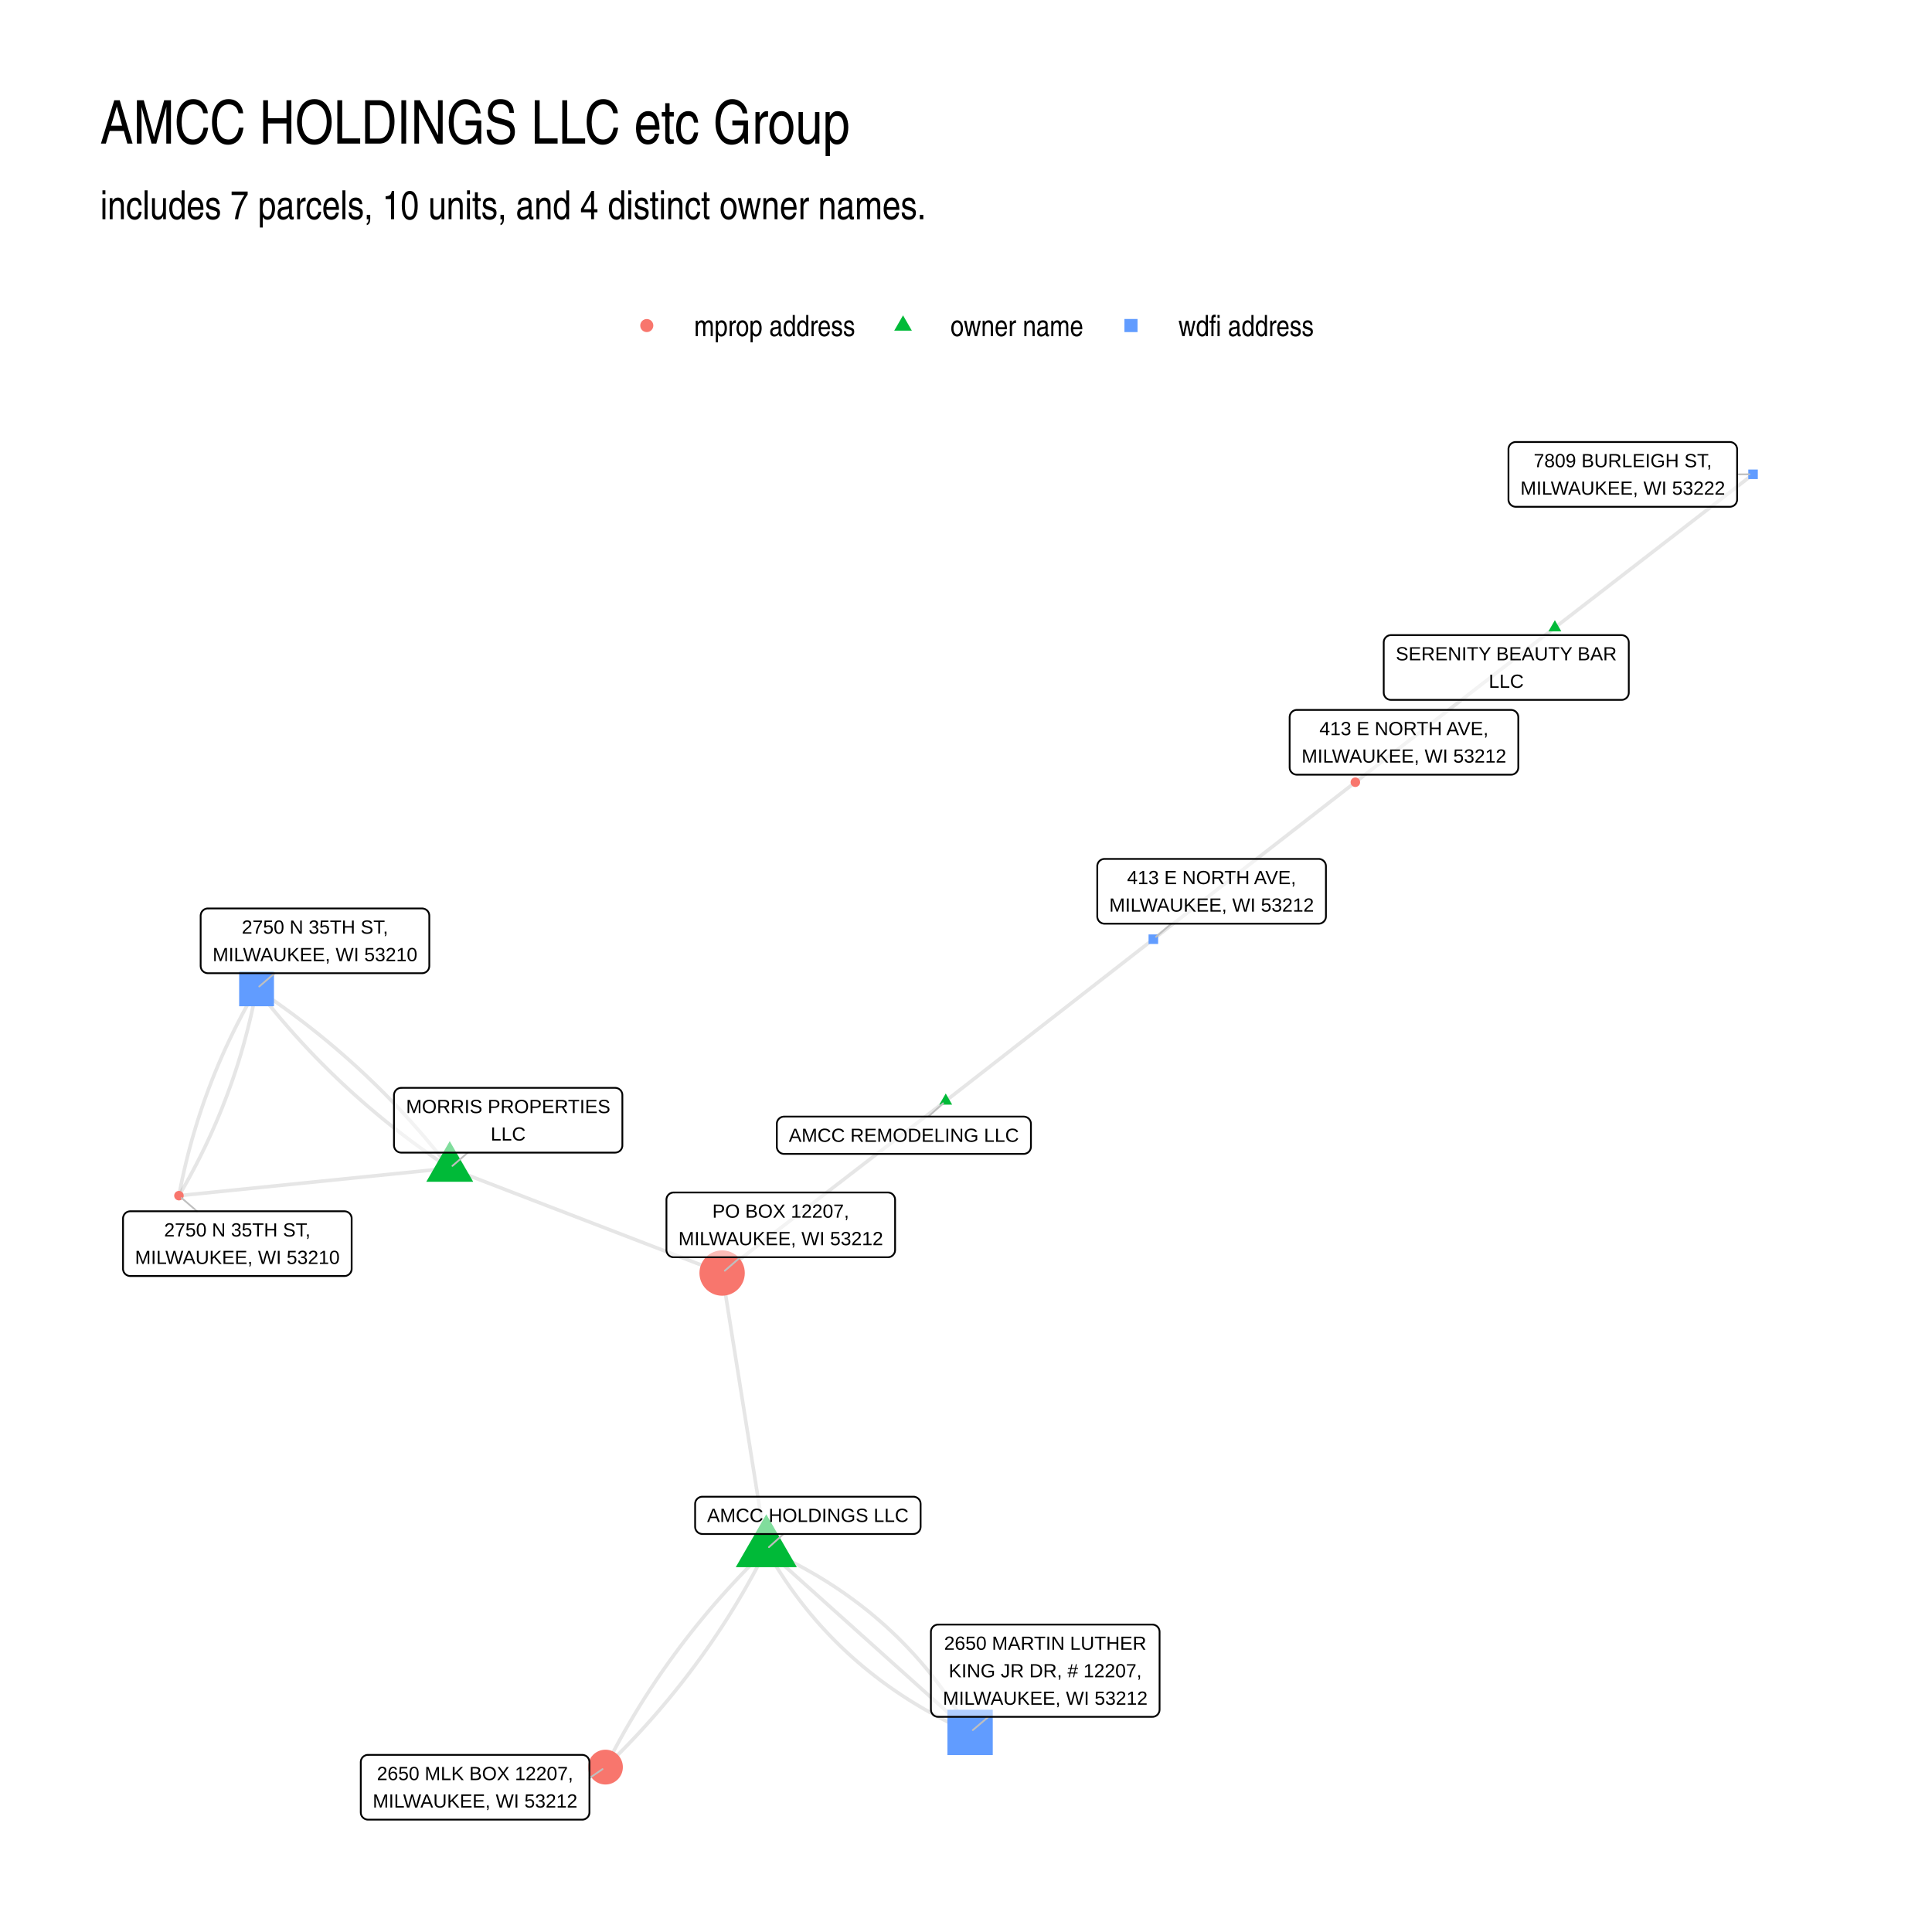
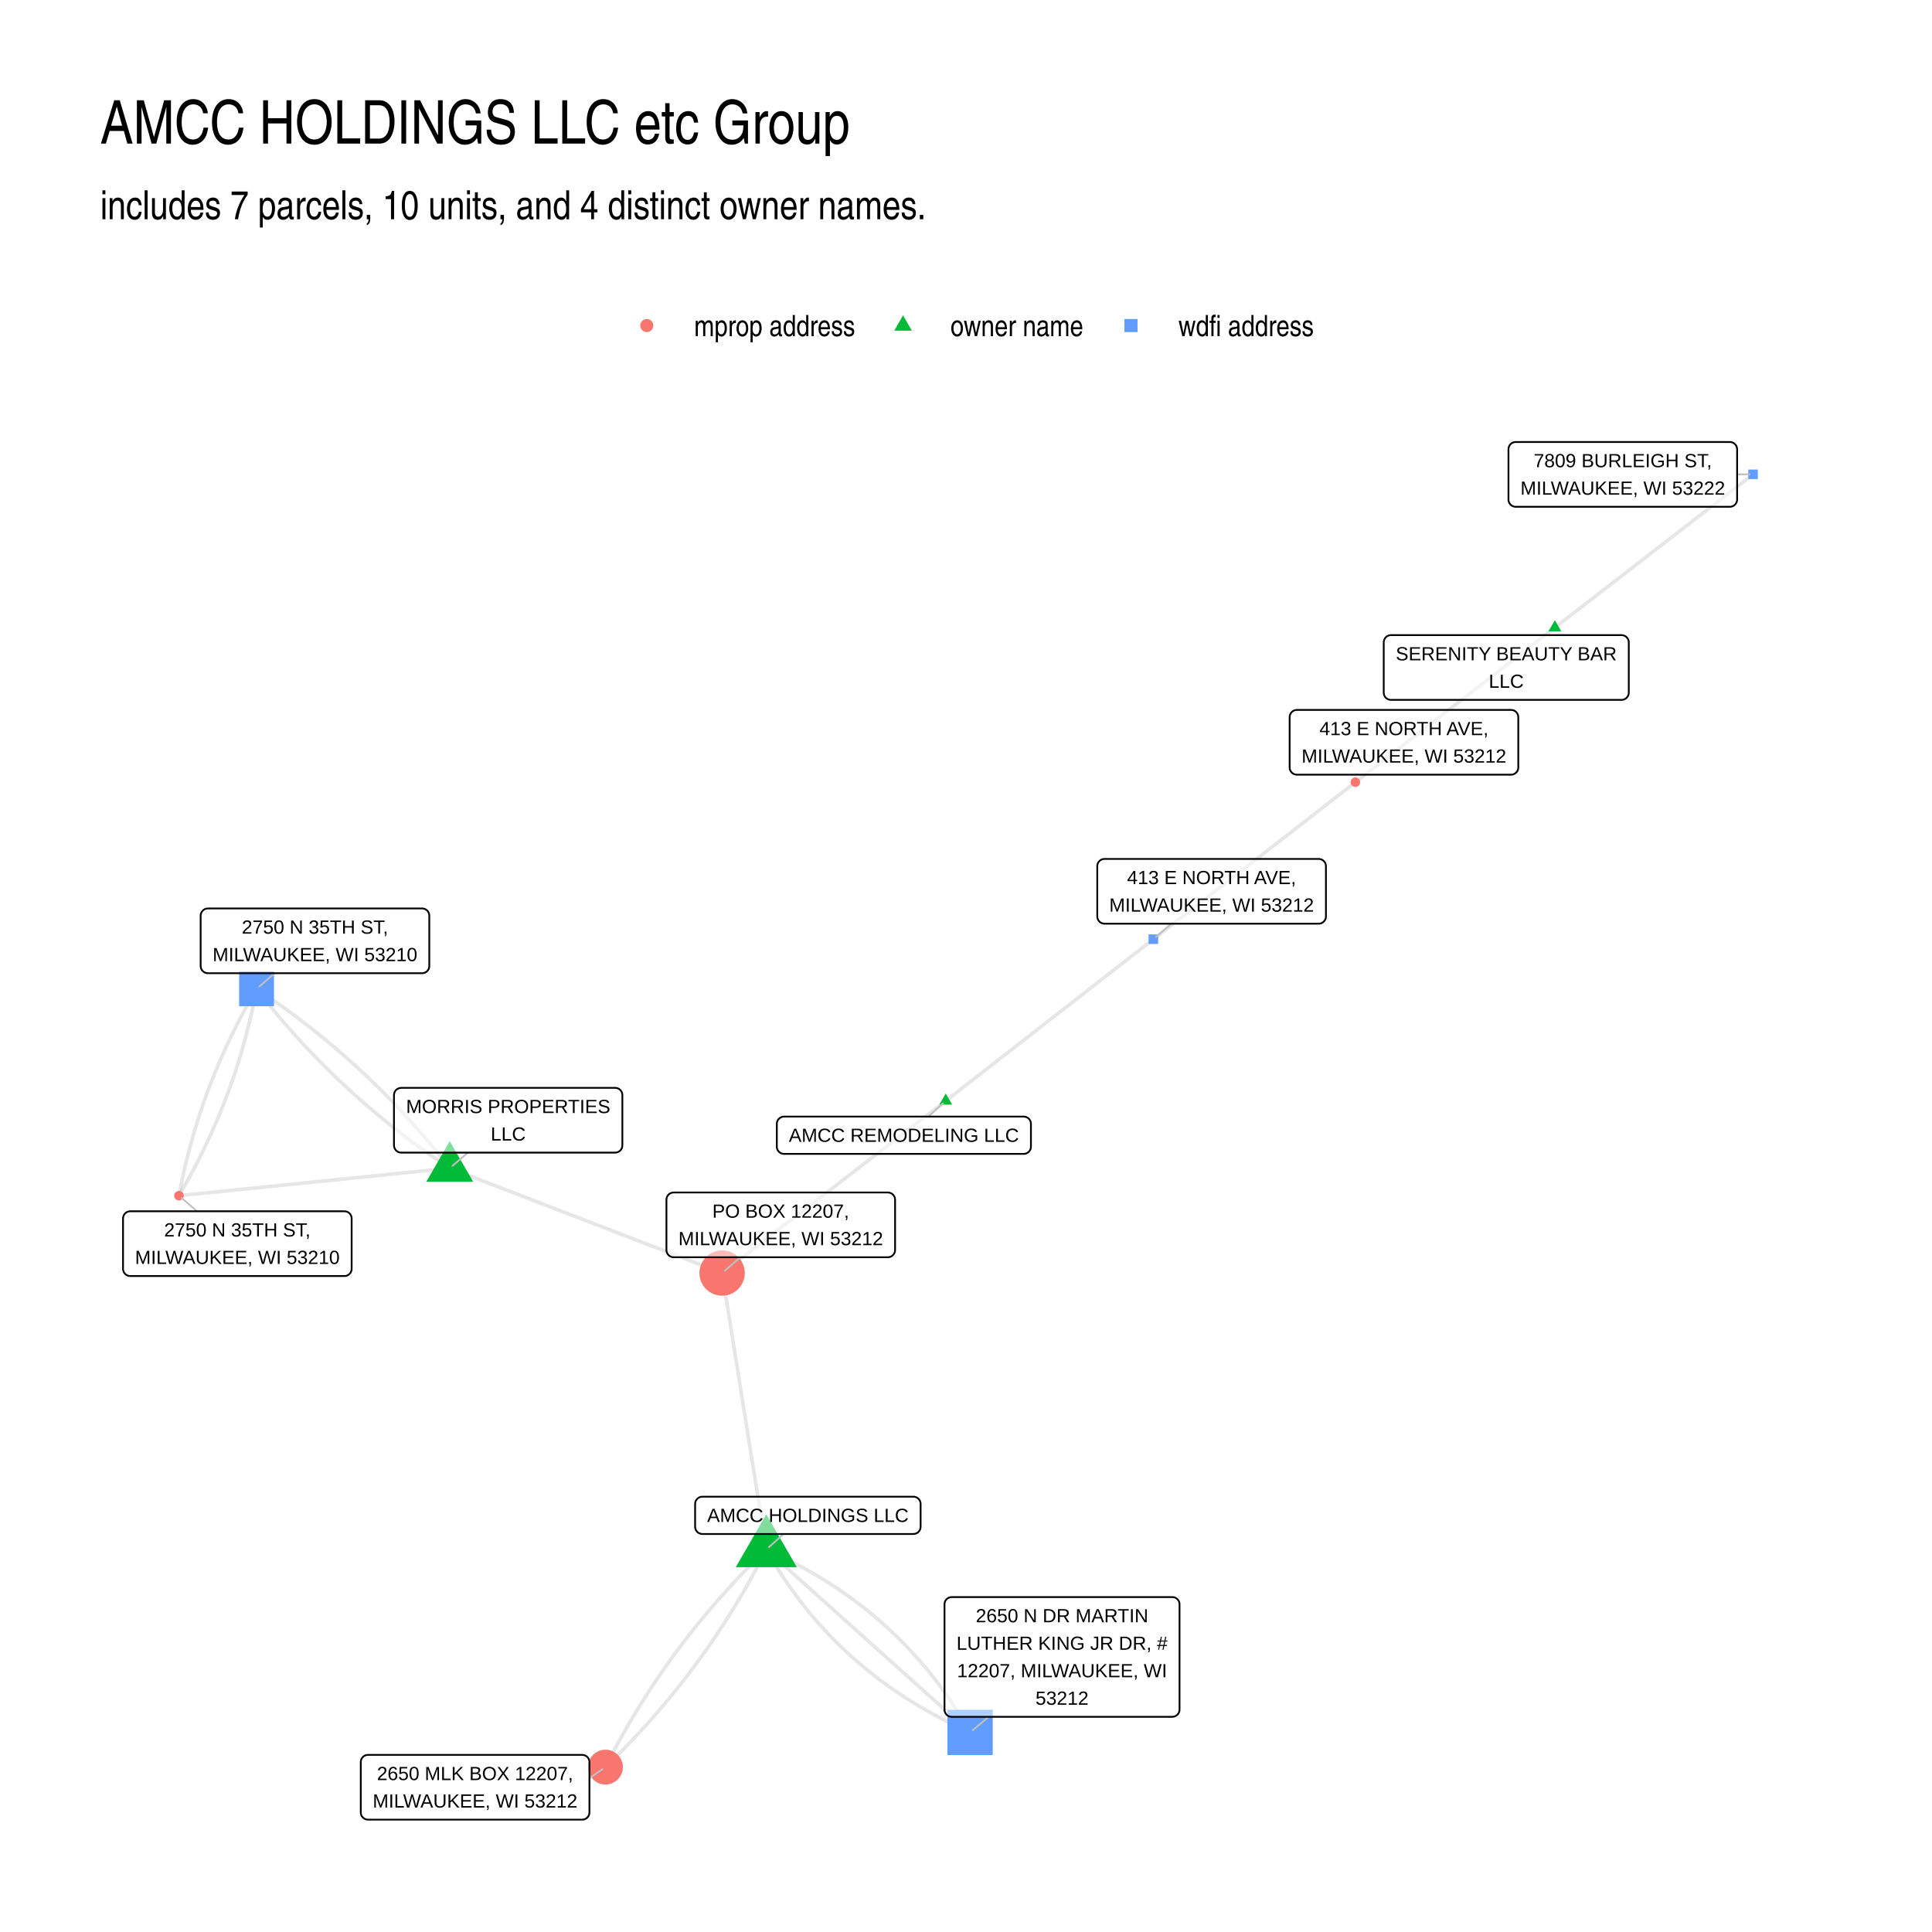
<svg xmlns="http://www.w3.org/2000/svg" width="768" height="768" viewBox="0 0 576 576">
  <g class="svglite">
    <defs>
      <style>.svglite line,.svglite polyline,.svglite polygon,.svglite path,.svglite circle{fill:none;stroke:#000000;stroke-linecap:round;stroke-linejoin:round;stroke-miterlimit:10.00}.svglite text{white-space:pre}.svglite g.glyphgroup path{fill:inherit;stroke:none}</style>
    </defs>
    <rect width="100%" height="100%" style="stroke-linecap:round;stroke-linejoin:round;stroke-miterlimit:10.00;stroke:none;fill:#FFFFFF" />
    <defs>
      <clipPath id="cpMC4wMHw1NzYuMDB8MC4wMHw1NzYuMDA=">
        <path d="M0 0h576v576H0z" />
      </clipPath>
    </defs>
    <g clip-path="url(#cpMC4wMHw1NzYuMDB8MC4wMHw1NzYuMDA=)">
      <path d="M0 0h576v576H0z" style="stroke-width:1.07;stroke:none;fill:#FFFFFF" />
    </g>
    <defs>
      <clipPath id="cpMjkuODl8NTQ2LjExfDEyMi4xNHw1NDYuMTE=">
        <path d="M29.89 122.14h516.22v423.97H29.89z" />
      </clipPath>
    </defs>
    <g clip-path="url(#cpMjkuODl8NTQ2LjExfDEyMi4xNHw1NDYuMTE=)">
      <path d="m134.08 348.29.82.31.83.32.82.31.82.32.82.32.82.31.82.32.82.31.82.32.82.31.82.32.82.32.82.31.82.32.82.31.82.32.82.31.82.32.82.31.82.32.82.32.82.31.82.32.82.31.82.32.82.31.82.32.82.32.82.31.82.32.82.31.82.32.82.31.82.32.82.32.82.31.82.32.82.31.83.32.82.31.82.32.82.31.82.32.82.32.82.31.82.32.82.31.82.32.82.31.82.32.82.32.82.31.82.32.82.31.82.32.82.31.82.32.82.32.82.31.82.32.82.31.82.32.82.31.82.32.82.31.82.32.82.32.82.31.82.32.82.31.82.32.82.31.82.32.82.32.83.31.82.32.82.31.82.32.82.31.82.32.82.32.82.31.82.32.82.31.82.32.82.31.82.32.82.31.82.32.82.32.82.31.82.32.82.31.82.32.82.31.82.32.82.32.82.31.82.32m-81.21-31.25-.48-.63-.49-.63-.49-.63-.49-.62-.5-.62-.49-.62-.5-.62-.5-.62-.5-.61-.51-.62-.5-.61-.51-.61-.51-.61-.51-.6-.51-.61-.52-.6-.52-.6-.52-.6-.52-.6-.52-.59-.53-.59-.52-.59-.53-.59-.53-.59-.54-.59-.53-.58-.54-.58-.54-.58-.54-.58-.54-.58-.54-.58-.55-.57-.55-.57-.55-.57-.55-.57-.56-.56-.55-.57-.56-.56-.56-.56-.56-.56-.57-.55-.56-.56-.57-.55-.57-.55-.58-.55-.57-.55-.57-.55-.58-.54-.58-.54-.58-.54-.59-.54-.58-.54-.59-.53-.59-.53-.59-.54-.6-.53-.59-.52-.6-.53-.6-.52-.6-.52-.6-.52-.61-.52-.6-.52-.61-.51-.62-.52-.61-.51-.61-.51-.62-.5-.62-.51-.62-.5-.62-.51-.63-.5-.62-.49-.63-.5-.63-.49-.64-.5-.63-.49-.64-.49-.63-.48-.64-.49-.65-.48-.64-.49-.65-.48-.65-.47-.65-.48-.65-.47-.65-.48-.66-.47-.65-.47-.66-.46-.67-.47-.66-.46-.67-.46-.66-.46-.67-.46-.67-.46-.68-.45-.67-.46-.68-.45m57.59 53.49-.81.08-.82.08-.81.09-.82.08-.81.08-.82.08-.81.09-.82.08-.81.08-.82.08-.82.09-.81.08-.82.08-.81.09-.82.08-.81.08-.82.08-.81.09-.82.08-.81.08-.82.08-.82.09-.81.08-.82.08-.81.09-.82.08-.81.08-.82.08-.81.09-.82.08-.82.08-.81.08-.82.09-.81.08-.82.08-.81.08-.82.09-.81.08-.82.08-.81.09-.82.08-.82.08-.81.08-.82.09-.81.08-.82.08-.81.08-.82.09-.81.08-.82.08-.81.09-.82.08-.82.08-.81.08-.82.09-.81.08-.82.08-.81.08-.82.09-.81.08-.82.08-.81.08-.82.09-.82.08-.81.08-.82.09-.81.08-.82.08-.81.08-.82.09-.81.08-.82.08-.82.08-.81.09-.82.08-.81.08-.82.09-.81.08-.82.08-.81.08-.82.09-.81.08-.82.08-.82.08-.81.09-.82.08-.81.08-.82.09-.81.08-.82.08-.81.08-.82.09-.81.08-.82.08-.82.08-.81.09-.82.08-.81.08-.82.08" style="stroke-width:1.07;stroke:#000000;stroke-opacity:0.10;stroke-linecap:butt" />
      <path d="m134.08 348.29-.67-.45-.68-.46-.67-.45-.67-.46-.67-.45-.67-.46-.67-.47-.66-.46-.66-.46-.66-.47-.66-.47-.65-.47-.66-.47-.65-.48-.65-.48-.65-.47-.65-.48-.64-.49-.64-.48-.64-.48-.64-.49-.64-.49-.63-.49-.63-.49-.63-.5-.63-.5-.63-.49-.62-.5-.63-.51-.62-.5-.62-.5-.61-.51-.62-.51-.61-.51-.61-.52-.61-.51-.61-.52-.6-.51-.61-.52-.6-.53-.6-.52-.59-.53-.6-.52-.59-.53-.6-.53-.58-.54-.59-.53-.59-.54-.58-.54-.58-.54-.58-.54-.58-.54-.58-.55-.57-.55-.57-.55-.57-.55-.57-.55-.57-.55-.56-.56-.56-.56-.56-.56-.56-.56-.56-.57-.55-.56-.56-.57-.55-.57-.55-.57-.54-.57-.55-.58-.54-.58-.54-.57-.54-.58-.54-.59-.53-.58-.53-.59-.53-.58-.53-.59-.53-.6-.53-.59-.52-.59-.52-.6-.52-.6-.52-.6-.51-.6-.52-.61-.51-.6-.51-.61-.51-.61-.5-.61-.5-.61-.51-.62-.5-.62-.49-.62-.5-.62-.49-.62-.5-.62-.49-.63-.48-.63-.49-.63m151.97 167.18-.6.58-.6.58-.59.58-.6.59-.59.58-.59.59-.58.59-.59.59-.58.6-.58.59-.57.6-.58.59-.57.6-.57.6-.57.61-.56.6-.56.6-.56.61-.56.61-.56.61-.55.61-.55.61-.55.62-.54.61-.55.62-.54.62-.54.62-.53.62-.54.62-.53.63-.53.62-.53.63-.52.63-.52.63-.52.63-.52.64-.52.63-.51.64-.51.64-.51.64-.5.64-.51.64-.5.65-.5.64-.49.65-.5.65-.49.65-.49.65-.48.66-.49.65-.48.66-.48.66-.48.66-.47.66-.47.66-.47.67-.47.66-.47.67-.46.67-.46.67-.46.67-.46.67-.45.68-.45.68-.45.67-.45.68-.44.68-.44.69-.44.68-.44.69-.43.68-.43.69-.43.69-.43.69-.43.7-.42.69-.42.7-.42.7-.41.7-.42.7-.41.7-.41.7-.4.71-.41.7-.4.71-.4.71-.4.71-.39.72-.39.71-.39.72-.39.72-.38.71-.39.73-.38.72-.38.72-.37.73-.37.72-.37.73-.37.73m47.95-64.86.42.74.42.73.43.73.43.73.43.73.44.72.44.71.45.71.45.71.46.71.46.7.46.7.46.69.48.69.47.68.48.69.48.67.49.68.49.67.49.66.5.67.5.66.51.65.51.65.51.65.52.64.52.64.53.64.53.63.54.63.53.62.55.62.54.62.55.61.56.61.55.6.57.6.56.6.57.59.58.59.57.59.59.58.58.58.59.57.6.57.59.56.61.57.6.56.61.55.61.55.62.55.62.54.63.54.63.53.63.54.64.52.64.53.65.52.65.51.65.52.66.5.66.51.67.5.66.5.68.49.68.49.68.48.68.48.69.48.69.47.7.47.7.47.71.46.71.46.71.46.72.45.72.44.72.44.73.44.74.44.73.43.74.43.75.42.75.42.75.42.76.41.76.41.76.4.77.4.78.4.77.39.78.39.79.38.79.39.79.37.8.38.8.37.8.36.81.36" style="stroke-width:1.07;stroke:#000000;stroke-opacity:0.10;stroke-linecap:butt" />
      <path d="m228.46 461.98-.37.73-.37.72-.37.73-.38.73-.38.72-.38.72-.38.72-.38.72-.39.72-.39.71-.39.72-.4.71-.4.71-.39.71-.41.71-.4.71-.41.7-.4.71-.42.7-.41.7-.41.7-.42.7-.42.69-.43.7-.42.69-.43.69-.43.69-.43.69-.44.69-.43.69-.44.68-.44.68-.45.68-.45.68-.44.68-.46.68-.45.67-.45.68-.46.67-.46.67-.47.67-.46.66-.47.67-.47.66-.47.67-.48.66-.48.66-.47.66-.49.65-.48.66-.49.65-.49.65-.49.66-.49.64-.5.65-.5.65-.5.64-.5.65-.51.64-.5.64-.52.64-.51.63-.51.64-.52.63-.52.63-.52.64-.53.62-.52.63-.53.63-.54.62-.53.63-.54.62-.53.62-.55.62-.54.61-.54.62-.55.61-.55.62-.56.61-.55.61-.56.61-.56.6-.56.61-.57.6-.56.6-.57.6-.58.6-.57.6-.58.6-.58.59-.58.59-.58.59-.59.59-.59.59-.59.59-.59.58-.59.59-.6.58-.6.58m47.95-64.86.61.55.62.55.61.55.61.55.62.55.61.55.62.55.61.55.61.55.62.55.61.55.61.55.62.55.61.56.62.55.61.55.61.55.62.55.61.55.61.55.62.55.61.55.62.55.61.55.61.55.62.55.61.55.61.55.62.56.61.55.62.55.61.55.61.55.62.55.61.55.61.55.62.55.61.55.62.55.61.55.61.55.62.55.61.56.61.55.62.55.61.55.62.55.61.55.61.55.62.55.61.55.61.55.62.55.61.55.62.55.61.55.61.55.62.56.61.55.61.55.62.55.61.55.61.55.62.55.61.55.62.55.61.55.61.55.62.55.61.55.61.55.62.55.61.56.62.55.61.55.61.55.62.55.61.55.61.55.62.55.61.55.62.55.61.55.61.55.62.55.61.55.61.55.62.56.61.55.62.55.61.55.61.55.62.55.61.55.61.55.62.55.61.55.62.55.61.55m174.34-329.38-.6.47-.6.46-.6.47-.6.46-.6.47-.6.46-.6.47-.6.47-.6.46-.6.47-.6.46-.61.47-.6.46-.6.47-.6.47-.6.46-.6.47-.6.46-.6.47-.6.46-.6.47-.6.46-.6.47-.61.47-.6.46-.6.47-.6.46-.6.47-.6.46-.6.47-.6.47-.6.46-.6.47-.6.46-.6.47-.61.46-.6.47-.6.46-.6.47-.6.47-.6.46-.6.47-.6.46-.6.47-.6.46-.6.47-.6.47-.61.46-.6.47-.6.46-.6.47-.6.46-.6.47-.6.47-.6.46-.6.47-.6.46-.6.47-.6.46-.6.47-.61.46-.6.47-.6.47-.6.46-.6.47-.6.46-.6.47-.6.46-.6.47-.6.47-.6.46-.6.47-.61.46-.6.47-.6.46-.6.47-.6.46-.6.47-.6.47-.6.46-.6.47-.6.46-.6.47-.6.46-.61.47-.6.47-.6.46-.6.47-.6.46-.6.47-.6.46-.6.47-.6.47-.6.46-.6.47-.6.46-.61.47-.6.46-.6.47m59.48-46.1.6-.46.6-.46.59-.46.6-.47.6-.46.6-.46.59-.46.6-.46.6-.46.59-.47.6-.46.6-.46.59-.46.6-.46.6-.46.59-.47.6-.46.6-.46.59-.46.6-.46.6-.46.59-.47.6-.46.6-.46.59-.46.6-.46.6-.46.59-.47.6-.46.6-.46.6-.46.59-.46.6-.46.6-.47.59-.46.6-.46.6-.46.59-.46.6-.46.6-.46.59-.47.6-.46.6-.46.59-.46.6-.46.6-.46.59-.47.6-.46.6-.46.59-.46.6-.46.6-.46.59-.47.6-.46.6-.46.6-.46.59-.46.6-.46.6-.47.59-.46.6-.46.6-.46.59-.46.6-.46.6-.47.59-.46.6-.46.6-.46.59-.46.6-.46.6-.47.59-.46.6-.46.6-.46.59-.46.6-.46.6-.47.59-.46.6-.46.6-.46.59-.46.6-.46.6-.47.6-.46.59-.46.6-.46.6-.46.59-.46.6-.46.6-.47.59-.46.6-.46.6-.46.59-.46.6-.46.6-.47.59-.46.6-.46.6-.46M228.46 461.98l-.13-.84-.14-.83-.13-.83-.13-.83-.14-.84-.13-.83-.13-.83-.13-.84-.14-.83-.13-.83-.13-.83-.14-.84-.13-.83-.13-.83-.14-.83-.13-.84-.13-.83-.13-.83-.14-.84-.13-.83-.13-.83-.14-.83-.13-.84-.13-.83-.14-.83-.13-.83-.13-.84-.13-.83-.14-.83-.13-.84-.13-.83-.14-.83-.13-.83-.13-.84-.14-.83-.13-.83-.13-.83-.13-.84-.14-.83-.13-.83-.13-.84-.14-.83-.13-.83-.13-.83-.14-.84-.13-.83-.13-.83-.13-.83-.14-.84-.13-.83-.13-.83-.14-.84-.13-.83-.13-.83-.14-.83-.13-.84-.13-.83-.14-.83-.13-.83-.13-.84-.13-.83-.14-.83-.13-.84-.13-.83-.14-.83-.13-.83-.13-.84-.14-.83-.13-.83-.13-.83-.13-.84-.14-.83-.13-.83-.13-.83-.14-.84-.13-.83-.13-.83-.14-.84-.13-.83-.13-.83-.13-.83-.14-.84-.13-.83-.13-.83-.14-.83-.13-.84-.13-.83-.14-.83-.13-.84-.13-.83-.13-.83-.14-.83-.13-.84-.13-.83-.14-.83-.13-.83-.13-.84-.14-.83-.13-.83" style="stroke-width:1.07;stroke:#000000;stroke-opacity:0.10;stroke-linecap:butt" />
      <path d="m228.46 461.98.81.36.8.36.8.37.8.38.79.37.79.38.79.39.78.39.77.39.78.4.77.4.76.4.76.41.76.41.75.42.75.42.74.42.75.43.73.43.74.43.72.44.73.45.72.44.72.45.71.46.71.46.71.46.7.46.69.47.7.48.69.47.68.49.68.48.68.49.67.49.67.5.67.5.66.5.66.51.65.52.65.51.65.52.64.52.64.53.63.53.63.54.62.54.63.54.61.55.62.55.61.55.6.56.61.56.59.57.6.57.59.57.58.58.58.58.58.59.58.59.57.59.56.6.56.6.56.6.56.61.55.61.54.62.55.62.53.62.54.63.53.63.52.64.53.64.51.64.52.65.51.65.51.65.5.66.5.66.49.67.49.67.49.68.48.67.48.68.47.69.47.69.47.69.46.7.46.7.46.71.45.7.44.72.45.71.44.72.43.73.43.73.43.73.42.73.42.74m-7.26-188.26-.68.51-.67.52-.67.52-.68.52-.67.52-.67.52-.68.51-.67.52-.67.52-.68.52-.67.52-.67.51-.68.52-.67.52-.67.52-.68.52-.67.52-.67.51-.68.52-.67.52-.67.52-.68.52-.67.52-.67.51-.68.52-.67.52-.67.52-.68.52-.67.52-.67.51-.68.52-.67.52-.68.52-.67.52-.67.52-.68.51-.67.52-.67.52-.68.52-.67.52-.67.52-.68.51-.67.52-.67.52-.68.52-.67.52-.67.52-.68.51-.67.52-.67.52-.68.52-.67.52-.67.52-.68.51-.67.52-.67.52-.68.52-.67.52-.67.52-.68.51-.67.52-.67.52-.68.52-.67.52-.67.51-.68.52-.67.52-.67.52-.68.52-.67.52-.67.51-.68.52-.67.52-.67.52-.68.52-.67.52-.67.51-.68.52-.67.52-.67.52-.68.52-.67.52-.67.51-.68.52-.67.52-.67.52-.68.52-.67.52-.67.51-.68.52-.67.52-.67.52-.68.52-.67.52-.67.51-.68.52-.67.52-.67.52-.68.52m66.67-51.31.62-.49.63-.49.62-.49.63-.48.62-.49.63-.49.62-.48.63-.49.62-.49.63-.48.62-.49.63-.49.62-.49.63-.48.63-.49.62-.49.63-.48.62-.49.63-.49.62-.48.63-.49.62-.49.63-.49.62-.48.63-.49.62-.49.63-.48.62-.49.63-.49.62-.48.63-.49.62-.49.63-.49.62-.48.63-.49.63-.49.62-.48.63-.49.62-.49.63-.48.62-.49.63-.49.62-.49.63-.48.62-.49.63-.49.62-.48.63-.49.62-.49.63-.49.62-.48.63-.49.62-.49.63-.48.63-.49.62-.49.63-.48.62-.49.63-.49.62-.49.63-.48.62-.49.63-.49.62-.48.63-.49.62-.49.63-.48.62-.49.63-.49.62-.49.63-.48.62-.49.63-.49.62-.48.63-.49.63-.49.62-.48.63-.49.62-.49.63-.49.62-.48.63-.49.62-.49.63-.48.62-.49.63-.49.62-.48.63-.49.62-.49.63-.49.62-.48.63-.49.62-.49.63-.48.63-.49.62-.49.63-.48.62-.49.63-.49M76.49 294.8l-.34.59-.35.59-.34.59-.33.59-.34.59-.33.59-.33.59-.33.59-.33.59-.32.6-.32.59-.32.6-.32.59-.31.6-.31.6-.31.59-.31.6-.31.6-.3.6-.3.6-.3.6-.3.61-.29.6-.29.6-.29.61-.29.6-.29.61-.28.61-.28.6-.28.61-.28.61-.27.61-.27.61-.27.61-.27.61-.26.62-.27.61-.26.61-.26.62-.25.62-.26.61-.25.62-.25.62-.25.62-.24.61-.24.62-.24.63-.24.62-.24.62-.23.62-.23.63-.23.62-.23.63-.22.62-.23.63-.22.62-.21.63-.22.63-.21.63-.21.63-.21.63-.21.63-.2.64-.21.63-.2.63-.19.64-.2.63-.19.64-.19.64-.19.63-.19.64-.18.64-.19.64-.18.64-.17.64-.18.65-.17.64-.17.64-.17.65-.17.64-.16.65-.16.64-.16.65-.16.65-.15.65-.16.65-.15.65-.15.65-.14.65-.14.65-.15.65-.14.66-.13.65-.14.66-.13.65-.13.66-.13.66-.12.66-.13.65" style="stroke-width:1.07;stroke:#000000;stroke-opacity:0.10;stroke-linecap:butt" />
      <path d="m76.49 294.8-.12.66-.13.66-.13.66-.13.65-.13.66-.14.66-.13.65-.14.65-.14.66-.15.65-.14.65-.15.65-.15.65-.15.65-.16.65-.16.65-.16.65-.16.64-.16.65-.17.64-.17.65-.17.64-.17.64-.18.64-.17.65-.18.64-.18.64-.19.64-.19.63-.18.64-.19.64-.2.63-.19.64-.2.63-.2.64-.2.63-.21.63-.2.64-.21.63-.21.63-.22.63-.21.63-.22.62-.22.63-.22.63-.23.62-.23.63-.23.62-.23.63-.23.62-.24.62-.23.62-.25.62-.24.62-.24.62-.25.62-.25.62-.25.62-.26.61-.25.62-.26.61-.26.62-.26.61-.27.61-.27.62-.27.61-.27.61-.27.61-.28.61-.28.6-.28.61-.28.61-.29.6-.28.61-.29.6-.3.61-.29.6-.3.6-.3.61-.3.6-.3.6-.31.6-.3.6-.31.59-.32.6-.31.6-.32.59-.32.6-.32.59-.32.6-.33.59-.33.59-.33.59-.33.59-.34.59-.33.59-.34.59-.34.59-.35.58m290.51-76.46.6-.47.61-.47.61-.48.61-.47.61-.47.61-.47.6-.48.61-.47.61-.47.61-.48.61-.47.61-.47.6-.47.61-.48.61-.47.61-.47.61-.48.61-.47.6-.47.61-.47.61-.48.61-.47.61-.47.61-.47.61-.48.6-.47.61-.47.61-.48.61-.47.61-.47.61-.47.6-.48.61-.47.61-.47.61-.47.61-.48.61-.47.6-.47.61-.48.61-.47.61-.47.61-.47.61-.48.6-.47.61-.47.61-.48.61-.47.61-.47.61-.47.6-.48.61-.47.61-.47.61-.47.61-.48.61-.47.6-.47.61-.48.61-.47.61-.47.61-.47.61-.48.6-.47.61-.47.61-.47.61-.48.61-.47.61-.47.6-.48.61-.47.61-.47.61-.47.61-.48.61-.47.6-.47.61-.47.61-.48.61-.47.61-.47.61-.48.6-.47.61-.47.61-.47.61-.48.61-.47.61-.47.6-.48.61-.47.61-.47.61-.47.61-.48.61-.47.6-.47.61-.47.61-.48.61-.47.61-.47.61-.48.6-.47.61-.47" style="stroke-width:1.07;stroke:#000000;stroke-opacity:0.10;stroke-linecap:butt" />
      <path d="m134.08 340.21 7 12.12h-13.99zm94.38 111.26 9.1 15.76h-18.2zm235.1-266.57 1.92 3.32h-3.83zm-181.6 141.11 1.91 3.32h-3.83z" style="stroke-width:0.71;stroke:none;fill:#00BA38" />
      <path d="M71.3 300h10.38v-10.39H71.3zm271.13-18.57h2.85v-2.84h-2.85z" style="stroke-width:0.71;stroke:none;fill:#619CFF" />
      <circle cx="215.29" cy="379.54" r="6.76" style="stroke-width:0.71;stroke:none;fill:#F8766D" />
      <circle cx="53.35" cy="356.47" r="1.42" style="stroke-width:0.71;stroke:none;fill:#F8766D" />
      <circle cx="180.51" cy="526.84" r="5.19" style="stroke-width:0.71;stroke:none;fill:#F8766D" />
      <path d="M282.46 523.25h13.52v-13.51h-13.52z" style="stroke-width:0.71;stroke:none;fill:#619CFF" />
      <circle cx="404.08" cy="233.21" r="1.42" style="stroke-width:0.71;stroke:none;fill:#F8766D" />
      <path d="M521.23 142.83h2.84v-2.84h-2.84z" style="stroke-width:0.71;stroke:none;fill:#619CFF" />
-       <path d="m139.47 343.64-4.58 3.95m98.71 109.75-4.35 3.92m47.53-128.36 4.38-3.96M81.88 290.15l-4.58 3.96m271.91-18.72-4.55 3.92m-123.93 95.52-4.63 4.01M58.73 361.12l-4.57-3.95m121.57 172.96 3.9-2.69m115.07-15.59-4.67 3.95M517.9 141.43l3.68-.02" style="stroke-width:0.53;stroke:#BFBFBF" />
+       <path d="m139.47 343.64-4.58 3.95m98.71 109.75-4.35 3.92m47.53-128.36 4.38-3.96M81.88 290.15l-4.58 3.96m271.91-18.72-4.55 3.92m-123.93 95.52-4.63 4.01M58.73 361.12l-4.57-3.95m121.57 172.96 3.9-2.69m115.13-15.59-4.72 3.96M517.9 141.43l3.68-.02" style="stroke-width:0.53;stroke:#BFBFBF" />
      <path d="M119.62 343.64h63.77-.08l.35-.02.34-.07.32-.12.3-.17.27-.22.23-.26.19-.3.13-.32.09-.34.02-.34v-14.99l-.02-.35-.09-.34-.13-.32-.19-.29-.23-.26-.27-.22-.3-.18-.32-.12-.34-.07-.27-.01h-63.77l.26.01-.34-.01-.35.04-.33.1-.32.15-.28.19-.25.24-.21.28-.16.31-.11.33-.06.34-.01.18v14.99l.01-.18v.35l.06.34.11.33.16.31.21.28.25.24.28.2.32.15.33.09.35.05z" style="stroke-width:0.53;fill:#FFFFFF;fill-opacity:0.50" />
      <text x="151.51" y="331.84" lengthAdjust="spacingAndGlyphs" style="font-size:5.69px;font-family:&quot;Liberation Sans&quot;" text-anchor="middle" textLength="60.89">MORRIS PROPERTIES</text>
      <text x="151.51" y="340.04" lengthAdjust="spacingAndGlyphs" style="font-size:5.69px;font-family:&quot;Liberation Sans&quot;" text-anchor="middle" textLength="10.42">LLC</text>
      <path d="M209.4 457.34h62.91l-.09-.01.35-.01.34-.07.33-.12.3-.18.27-.22.23-.26.18-.29.14-.32.08-.34.03-.34v-6.8l-.03-.35-.08-.34-.14-.32-.18-.29-.23-.26-.27-.22-.3-.17-.33-.13-.34-.07-.26-.01H209.4l.26.01-.35-.01-.34.04-.34.1-.31.15-.29.2-.25.24-.2.27-.17.31-.11.33-.05.34-.01.18v6.8l.01-.18v.35l.05.34.11.33.17.31.2.28.25.24.29.2.31.14.34.1.34.04z" style="stroke-width:0.53;fill:#FFFFFF;fill-opacity:0.50" />
      <text x="240.86" y="453.74" lengthAdjust="spacingAndGlyphs" style="font-size:5.69px;font-family:&quot;Liberation Sans&quot;" text-anchor="middle" textLength="60.03">AMCC HOLDINGS LLC</text>
      <path d="M414.7 208.66h68.74-.09l.35-.01.34-.07.32-.13.3-.17.27-.22.23-.26.19-.29.14-.32.08-.34.03-.35v-14.99l-.03-.34-.08-.34-.14-.32-.19-.3-.23-.26-.27-.22-.3-.17-.32-.12-.34-.07-.26-.02H414.7l.26.02-.35-.02-.34.05-.34.09-.31.15-.29.2-.25.24-.21.28-.16.31-.11.33-.05.34-.01.17v14.99l.01-.17v.35l.05.34.11.33.16.31.21.28.25.24.29.19.31.15.34.1.34.04z" style="stroke-width:0.53;fill:#FFFFFF;fill-opacity:0.50" />
      <text x="449.07" y="196.87" lengthAdjust="spacingAndGlyphs" style="font-size:5.69px;font-family:&quot;Liberation Sans&quot;" text-anchor="middle" textLength="65.86">SERENITY BEAUTY BAR</text>
      <text x="449.07" y="205.06" lengthAdjust="spacingAndGlyphs" style="font-size:5.69px;font-family:&quot;Liberation Sans&quot;" text-anchor="middle" textLength="10.42">LLC</text>
      <path d="M233.76 344.02h71.44-.09l.35-.02.34-.07.33-.12.3-.17.27-.22.23-.26.18-.3.14-.32.08-.33.03-.35v-6.8l-.03-.34-.08-.34-.14-.32-.18-.3-.23-.26-.27-.22-.3-.17-.33-.12-.34-.07-.26-.02h-71.44l.26.02-.35-.02-.35.05-.33.09-.31.15-.29.2-.25.24-.21.28-.16.31-.11.32-.06.35v6.97-.18.35l.06.35.11.33.16.3.21.28.25.24.29.2.31.15.33.09.35.05z" style="stroke-width:0.53;fill:#FFFFFF;fill-opacity:0.50" />
      <text x="269.48" y="340.42" lengthAdjust="spacingAndGlyphs" style="font-size:5.69px;font-family:&quot;Liberation Sans&quot;" text-anchor="middle" textLength="68.56">AMCC REMODELING LLC</text>
      <path d="M61.98 290.15h63.85-.08l.34-.01.34-.07.33-.13.3-.17.27-.22.23-.26.19-.3.13-.31.08-.34.03-.35V273l-.03-.35-.08-.33-.13-.32-.19-.3-.23-.26-.27-.22-.3-.17-.33-.12-.34-.07-.26-.02H61.98l.26.02-.34-.02-.35.04-.33.1-.32.15-.28.2-.25.24-.21.28-.16.3-.11.33-.06.35-.01.17v14.99l.01-.17v.34l.06.35.11.33.16.31.21.27.25.24.28.2.32.15.33.1.35.04z" style="stroke-width:0.53;fill:#FFFFFF;fill-opacity:0.50" />
      <text x="93.91" y="278.36" lengthAdjust="spacingAndGlyphs" style="font-size:5.69px;font-family:&quot;Liberation Sans&quot;" text-anchor="middle" textLength="43.58">2750 N 35TH ST,</text>
      <text x="93.91" y="286.55" lengthAdjust="spacingAndGlyphs" style="font-size:5.69px;font-family:&quot;Liberation Sans&quot;" text-anchor="middle" textLength="60.97">MILWAUKEE, WI 53210</text>
      <path d="M329.3 275.39h63.85-.09l.35-.02.34-.07.32-.12.3-.18.27-.22.23-.26.19-.29.14-.32.08-.34.03-.34v-14.99l-.03-.35-.08-.34-.14-.32-.19-.29-.23-.26-.27-.22-.3-.18-.32-.12-.34-.07-.26-.01H329.3l.26.01-.35-.01-.34.04-.34.1-.31.15-.29.19-.25.24-.21.28-.16.31-.11.33-.06.34v15.17-.18.35l.06.34.11.33.16.31.21.28.25.24.29.2.31.15.34.09.34.05z" style="stroke-width:0.53;fill:#FFFFFF;fill-opacity:0.50" />
      <text x="361.22" y="263.59" lengthAdjust="spacingAndGlyphs" style="font-size:5.69px;font-family:&quot;Liberation Sans&quot;" text-anchor="middle" textLength="50.34">413 E NORTH AVE,</text>
      <text x="361.22" y="271.79" lengthAdjust="spacingAndGlyphs" style="font-size:5.69px;font-family:&quot;Liberation Sans&quot;" text-anchor="middle" textLength="60.97">MILWAUKEE, WI 53212</text>
      <path d="M200.85 374.83h63.85-.09l.35-.01.34-.07.32-.12.3-.18.27-.22.23-.26.19-.29.14-.32.08-.34.03-.35v-14.99l-.03-.34-.08-.34-.14-.32-.19-.3-.23-.26-.27-.22-.3-.17-.32-.12-.34-.07-.26-.02h-63.85l.26.02-.35-.02-.34.05-.34.09-.31.15-.29.2-.25.24-.21.28-.16.31-.11.33-.06.34v15.16-.17.35l.06.34.11.33.16.31.21.28.25.24.29.19.31.15.34.1.34.04z" style="stroke-width:0.53;fill:#FFFFFF;fill-opacity:0.50" />
      <text x="232.77" y="363.04" lengthAdjust="spacingAndGlyphs" style="font-size:5.69px;font-family:&quot;Liberation Sans&quot;" text-anchor="middle" textLength="40.75">PO BOX 12207,</text>
      <text x="232.77" y="371.23" lengthAdjust="spacingAndGlyphs" style="font-size:5.69px;font-family:&quot;Liberation Sans&quot;" text-anchor="middle" textLength="60.97">MILWAUKEE, WI 53212</text>
      <path d="M38.84 380.43h63.84-.08l.35-.01.34-.07.32-.13.3-.17.27-.22.23-.26.19-.29.13-.32.09-.34.02-.35v-14.99l-.02-.34-.09-.34-.13-.32-.19-.3-.23-.26-.27-.22-.3-.17-.32-.12-.34-.07-.27-.02H38.84l.26.02-.35-.02-.35.05-.33.09-.31.15-.29.2-.25.24-.21.28-.16.31-.11.33-.06.34v15.16-.17.35l.06.34.11.33.16.31.21.28.25.24.29.19.31.15.33.1.35.04z" style="stroke-width:0.53;fill:#FFFFFF;fill-opacity:0.50" />
      <text x="70.76" y="368.64" lengthAdjust="spacingAndGlyphs" style="font-size:5.69px;font-family:&quot;Liberation Sans&quot;" text-anchor="middle" textLength="43.58">2750 N 35TH ST,</text>
      <text x="70.76" y="376.83" lengthAdjust="spacingAndGlyphs" style="font-size:5.69px;font-family:&quot;Liberation Sans&quot;" text-anchor="middle" textLength="60.97">MILWAUKEE, WI 53210</text>
      <path d="M109.72 542.5h63.85-.09l.35-.01.34-.07.32-.13.31-.17.26-.22.24-.26.18-.29.14-.32.08-.34.03-.35v-14.99l-.03-.35-.08-.33-.14-.32-.18-.3-.24-.26-.26-.22-.31-.17-.32-.12-.34-.07-.26-.02h-63.85l.26.02-.35-.02-.34.04-.34.1-.31.15-.29.2-.25.24-.21.28-.16.3-.11.33-.05.35-.01.17v14.99l.01-.17v.35l.05.34.11.33.16.31.21.27.25.24.29.2.31.15.34.1.34.04z" style="stroke-width:0.53;fill:#FFFFFF;fill-opacity:0.50" />
      <text x="141.64" y="530.71" lengthAdjust="spacingAndGlyphs" style="font-size:5.69px;font-family:&quot;Liberation Sans&quot;" text-anchor="middle" textLength="58.42">2650 MLK BOX 12207,</text>
      <text x="141.64" y="538.9" lengthAdjust="spacingAndGlyphs" style="font-size:5.69px;font-family:&quot;Liberation Sans&quot;" text-anchor="middle" textLength="60.97">MILWAUKEE, WI 53212</text>
-       <path d="M279.7 511.85h63.85-.09l.35-.01.34-.07.33-.13.3-.17.27-.22.23-.26.18-.29.14-.32.08-.34.03-.35v-23.18l-.03-.35-.08-.34-.14-.32-.18-.29-.23-.26-.27-.22-.3-.17-.33-.13-.34-.07-.26-.01H279.7l.26.01-.35-.01-.34.04-.34.1-.31.15-.29.19-.25.24-.2.28-.17.31-.11.33-.05.34-.01.18v23.18l.01-.17v.35l.05.34.11.33.17.31.2.27.25.25.29.19.31.15.34.1.34.04z" style="stroke-width:0.53;fill:#FFFFFF;fill-opacity:0.50" />
-       <text x="311.63" y="491.86" lengthAdjust="spacingAndGlyphs" style="font-size:5.69px;font-family:&quot;Liberation Sans&quot;" text-anchor="middle" textLength="60.22">2650 MARTIN LUTHER</text>
-       <text x="311.63" y="500.06" lengthAdjust="spacingAndGlyphs" style="font-size:5.69px;font-family:&quot;Liberation Sans&quot;" text-anchor="middle" textLength="57.48">KING JR DR, # 12207,</text>
-       <text x="311.63" y="508.25" lengthAdjust="spacingAndGlyphs" style="font-size:5.69px;font-family:&quot;Liberation Sans&quot;" text-anchor="middle" textLength="60.97">MILWAUKEE, WI 53212</text>
+       <path d="M283.75 511.85h65.75l-.08-.01.34-.01.34-.07.33-.12.3-.18.27-.22.23-.26.19-.29.13-.32.09-.34.02-.34v-31.38l-.02-.35-.09-.34-.13-.32-.19-.29-.23-.26-.27-.22-.3-.18-.33-.12-.34-.07-.26-.01h-65.75l.26.01-.35-.01-.34.04-.34.1-.31.15-.29.19-.25.24-.21.28-.16.31-.11.33-.05.34-.01.18v31.38l.01-.18v.35l.05.34.11.33.16.31.21.28.25.24.29.2.31.15.34.09.34.04z" style="stroke-width:0.53;fill:#FFFFFF;fill-opacity:0.50" />
+       <text x="316.63" y="483.66" lengthAdjust="spacingAndGlyphs" style="font-size:5.69px;font-family:&quot;Liberation Sans&quot;" text-anchor="middle" textLength="51.38">2650 N DR MARTIN</text>
+       <text x="316.63" y="491.86" lengthAdjust="spacingAndGlyphs" style="font-size:5.69px;font-family:&quot;Liberation Sans&quot;" text-anchor="middle" textLength="62.88">LUTHER KING JR DR, #</text>
+       <text x="316.63" y="500.05" lengthAdjust="spacingAndGlyphs" style="font-size:5.69px;font-family:&quot;Liberation Sans&quot;" text-anchor="middle" textLength="62.55">12207, MILWAUKEE, WI</text>
+       <text x="316.63" y="508.25" lengthAdjust="spacingAndGlyphs" style="font-size:5.69px;font-family:&quot;Liberation Sans&quot;" text-anchor="middle" textLength="15.78">53212</text>
      <path d="M386.65 230.96h63.85-.09l.35-.01.34-.07.32-.13.3-.17.27-.22.23-.26.19-.29.14-.32.08-.34.03-.35v-14.99l-.03-.35-.08-.33-.14-.32-.19-.3-.23-.26-.27-.22-.3-.17-.32-.12-.34-.07-.26-.02h-63.85l.26.02-.35-.02-.34.04-.34.1-.31.15-.29.2-.25.24-.21.28-.16.3-.11.33-.05.35-.01.17v14.99l.01-.17v.35l.05.34.11.33.16.31.21.27.25.24.29.2.31.15.34.1.34.04z" style="stroke-width:0.53;fill:#FFFFFF;fill-opacity:0.50" />
      <text x="418.57" y="219.17" lengthAdjust="spacingAndGlyphs" style="font-size:5.69px;font-family:&quot;Liberation Sans&quot;" text-anchor="middle" textLength="50.34">413 E NORTH AVE,</text>
      <text x="418.57" y="227.36" lengthAdjust="spacingAndGlyphs" style="font-size:5.69px;font-family:&quot;Liberation Sans&quot;" text-anchor="middle" textLength="60.97">MILWAUKEE, WI 53212</text>
      <path d="M451.89 151.09h63.85-.09l.35-.02.34-.07.32-.12.3-.17.27-.22.23-.26.19-.3.13-.32.09-.34.03-.34v-14.99l-.03-.35-.09-.34-.13-.32-.19-.29-.23-.26-.27-.22-.3-.18-.32-.12-.34-.07-.26-.01h-63.85l.26.01-.35-.01-.35.04-.33.1-.31.15-.29.19-.25.24-.21.28-.16.31-.11.33-.06.34v15.17-.18.35l.06.34.11.33.16.31.21.28.25.24.29.2.31.15.33.09.35.05z" style="stroke-width:0.53;fill:#FFFFFF;fill-opacity:0.50" />
      <text x="483.81" y="139.29" lengthAdjust="spacingAndGlyphs" style="font-size:5.69px;font-family:&quot;Liberation Sans&quot;" text-anchor="middle" textLength="53.08">7809 BURLEIGH ST,</text>
      <text x="483.81" y="147.49" lengthAdjust="spacingAndGlyphs" style="font-size:5.69px;font-family:&quot;Liberation Sans&quot;" text-anchor="middle" textLength="60.97">MILWAUKEE, WI 53222</text>
    </g>
    <g clip-path="url(#cpMC4wMHw1NzYuMDB8MC4wMHw1NzYuMDA=)">
      <circle cx="192.83" cy="97.06" r="1.95" style="stroke-width:0.71;stroke:none;fill:#F8766D" />
      <path d="m269.23 94.02 2.63 4.56h-5.26z" style="stroke-width:0.71;stroke:none;fill:#00BA38" />
      <path d="M335.23 99.01h3.91V95.1h-3.91z" style="stroke-width:0.71;stroke:none;fill:#619CFF" />
      <text x="206.95" y="100.22" lengthAdjust="spacingAndGlyphs" style="font-size:8.80px;font-weight:0;font-family:&quot;Nimbus Sans Narrow&quot;" textLength="48.16">mprop address</text>
      <text x="283.35" y="100.22" lengthAdjust="spacingAndGlyphs" style="font-size:8.80px;font-weight:0;font-family:&quot;Nimbus Sans Narrow&quot;" textLength="39.72">owner name</text>
      <text x="351.31" y="100.22" lengthAdjust="spacingAndGlyphs" style="font-size:8.80px;font-weight:0;font-family:&quot;Nimbus Sans Narrow&quot;" textLength="40.5">wdfi address</text>
      <text x="29.89" y="65.35" lengthAdjust="spacingAndGlyphs" style="font-size:12.00px;font-weight:0;font-family:&quot;Nimbus Sans Narrow&quot;" textLength="246.64">includes 7 parcels, 10 units, and 4 distinct owner names.</text>
      <text x="29.89" y="42.81" lengthAdjust="spacingAndGlyphs" style="font-size:18.00px;font-weight:0;font-family:&quot;Nimbus Sans Narrow&quot;" textLength="232.88">AMCC HOLDINGS LLC etc Group</text>
    </g>
  </g>
</svg>
